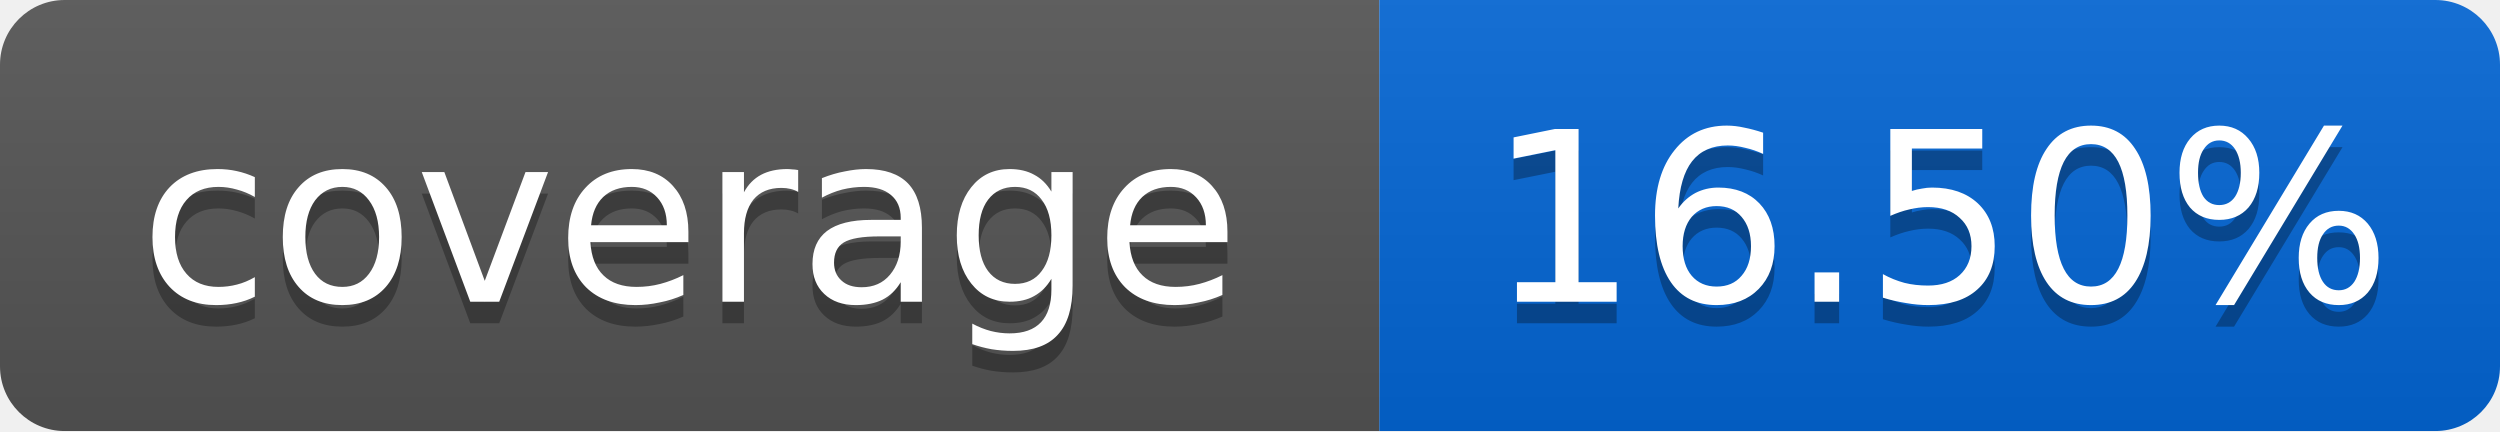
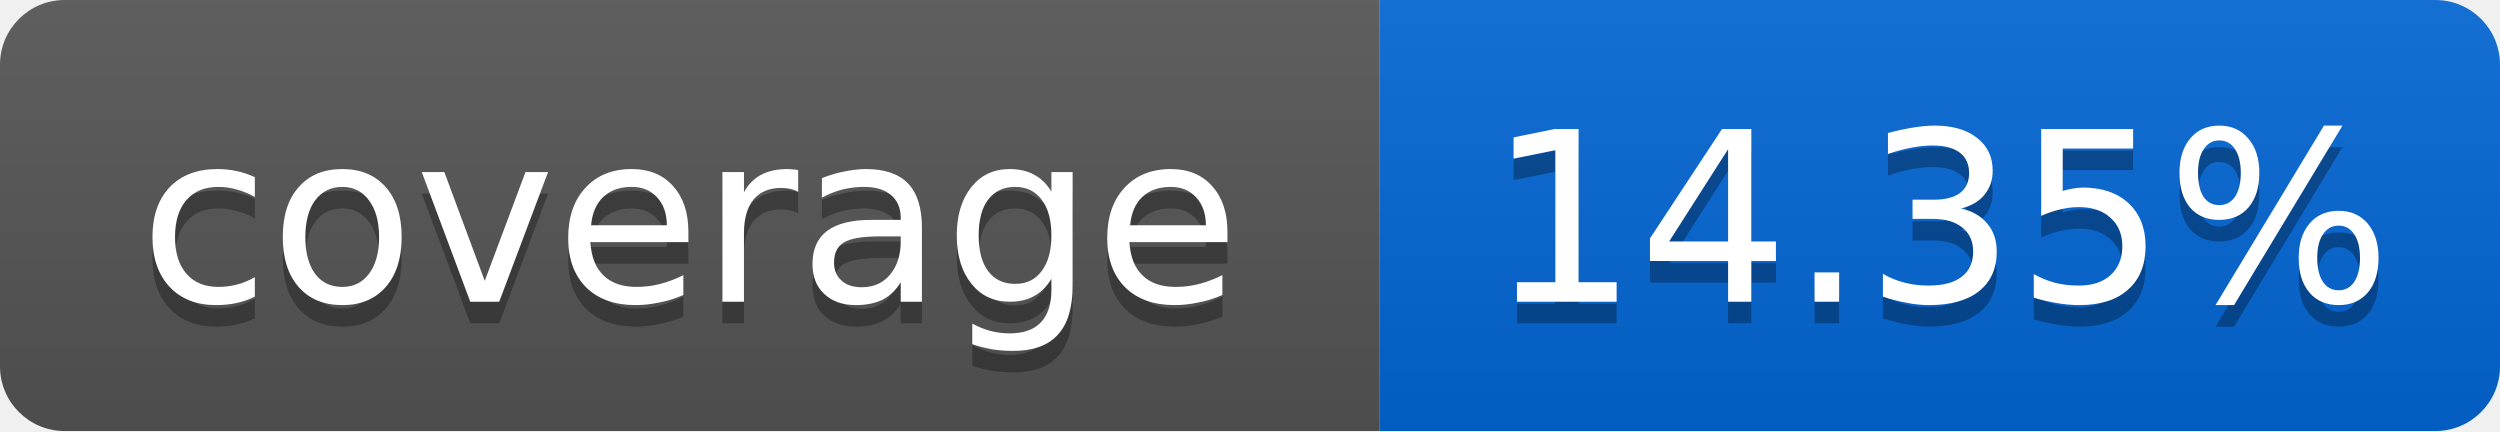
<svg xmlns="http://www.w3.org/2000/svg" width="116" height="20">
  <linearGradient id="smooth" x2="0" y2="100%">
    <stop offset="0" stop-color="#bbb" stop-opacity=".1" />
    <stop offset="1" stop-opacity=".1" />
  </linearGradient>
  <mask id="round">
    <rect width="116" height="20" rx="3" fill="#fff" />
  </mask>
  <g mask="url(#round)">
    <rect width="64" height="20" fill="#555" />
    <rect x="64" width="52" height="20" fill="#0366D6" />
    <rect width="116" height="20" fill="url(#smooth)" />
  </g>
  <g fill="#fff" text-anchor="middle" font-family="DejaVu Sans,Verdana,Geneva,sans-serif" font-size="11">
    <text x="32" y="15" fill="#010101" fill-opacity=".3">coverage</text>
    <text x="32" y="14">coverage</text>
-     <text x="90" y="15" fill="#010101" fill-opacity=".3">16.50%</text>
-     <text x="90" y="14">16.50%</text>
+     <text x="90" y="15" fill="#010101" fill-opacity=".3">14.35%</text>
+     <text x="90" y="14">14.35%</text>
  </g>
</svg>
